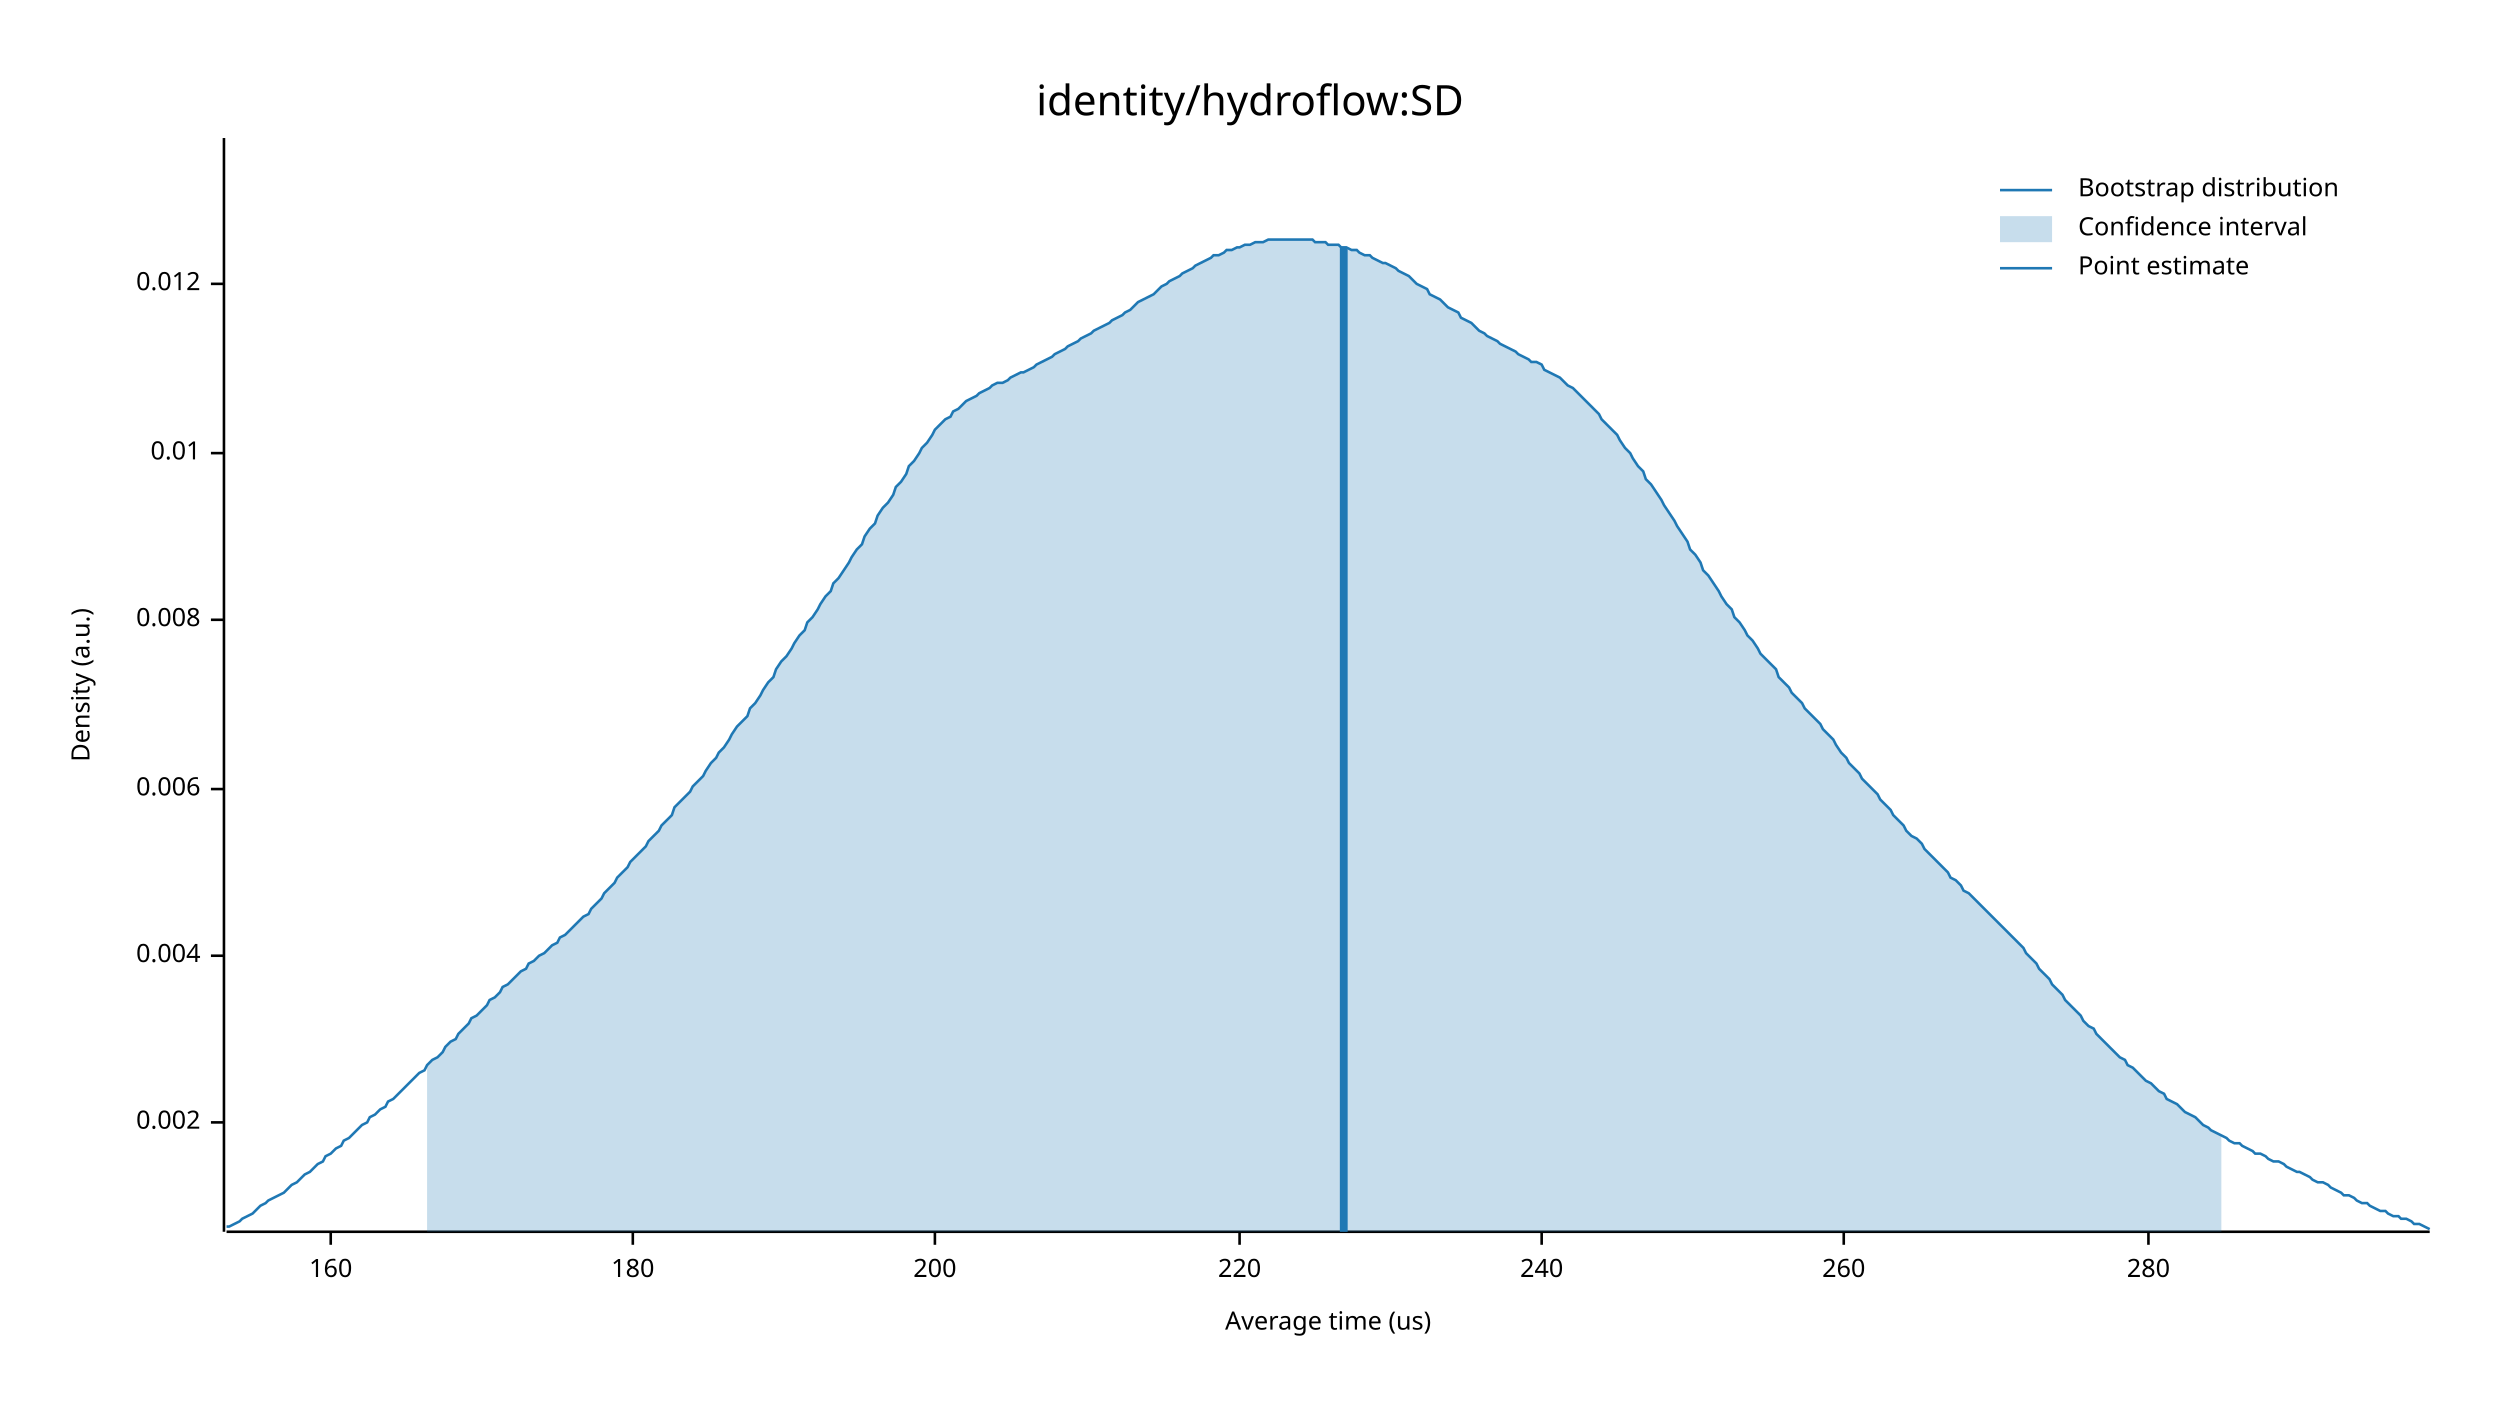
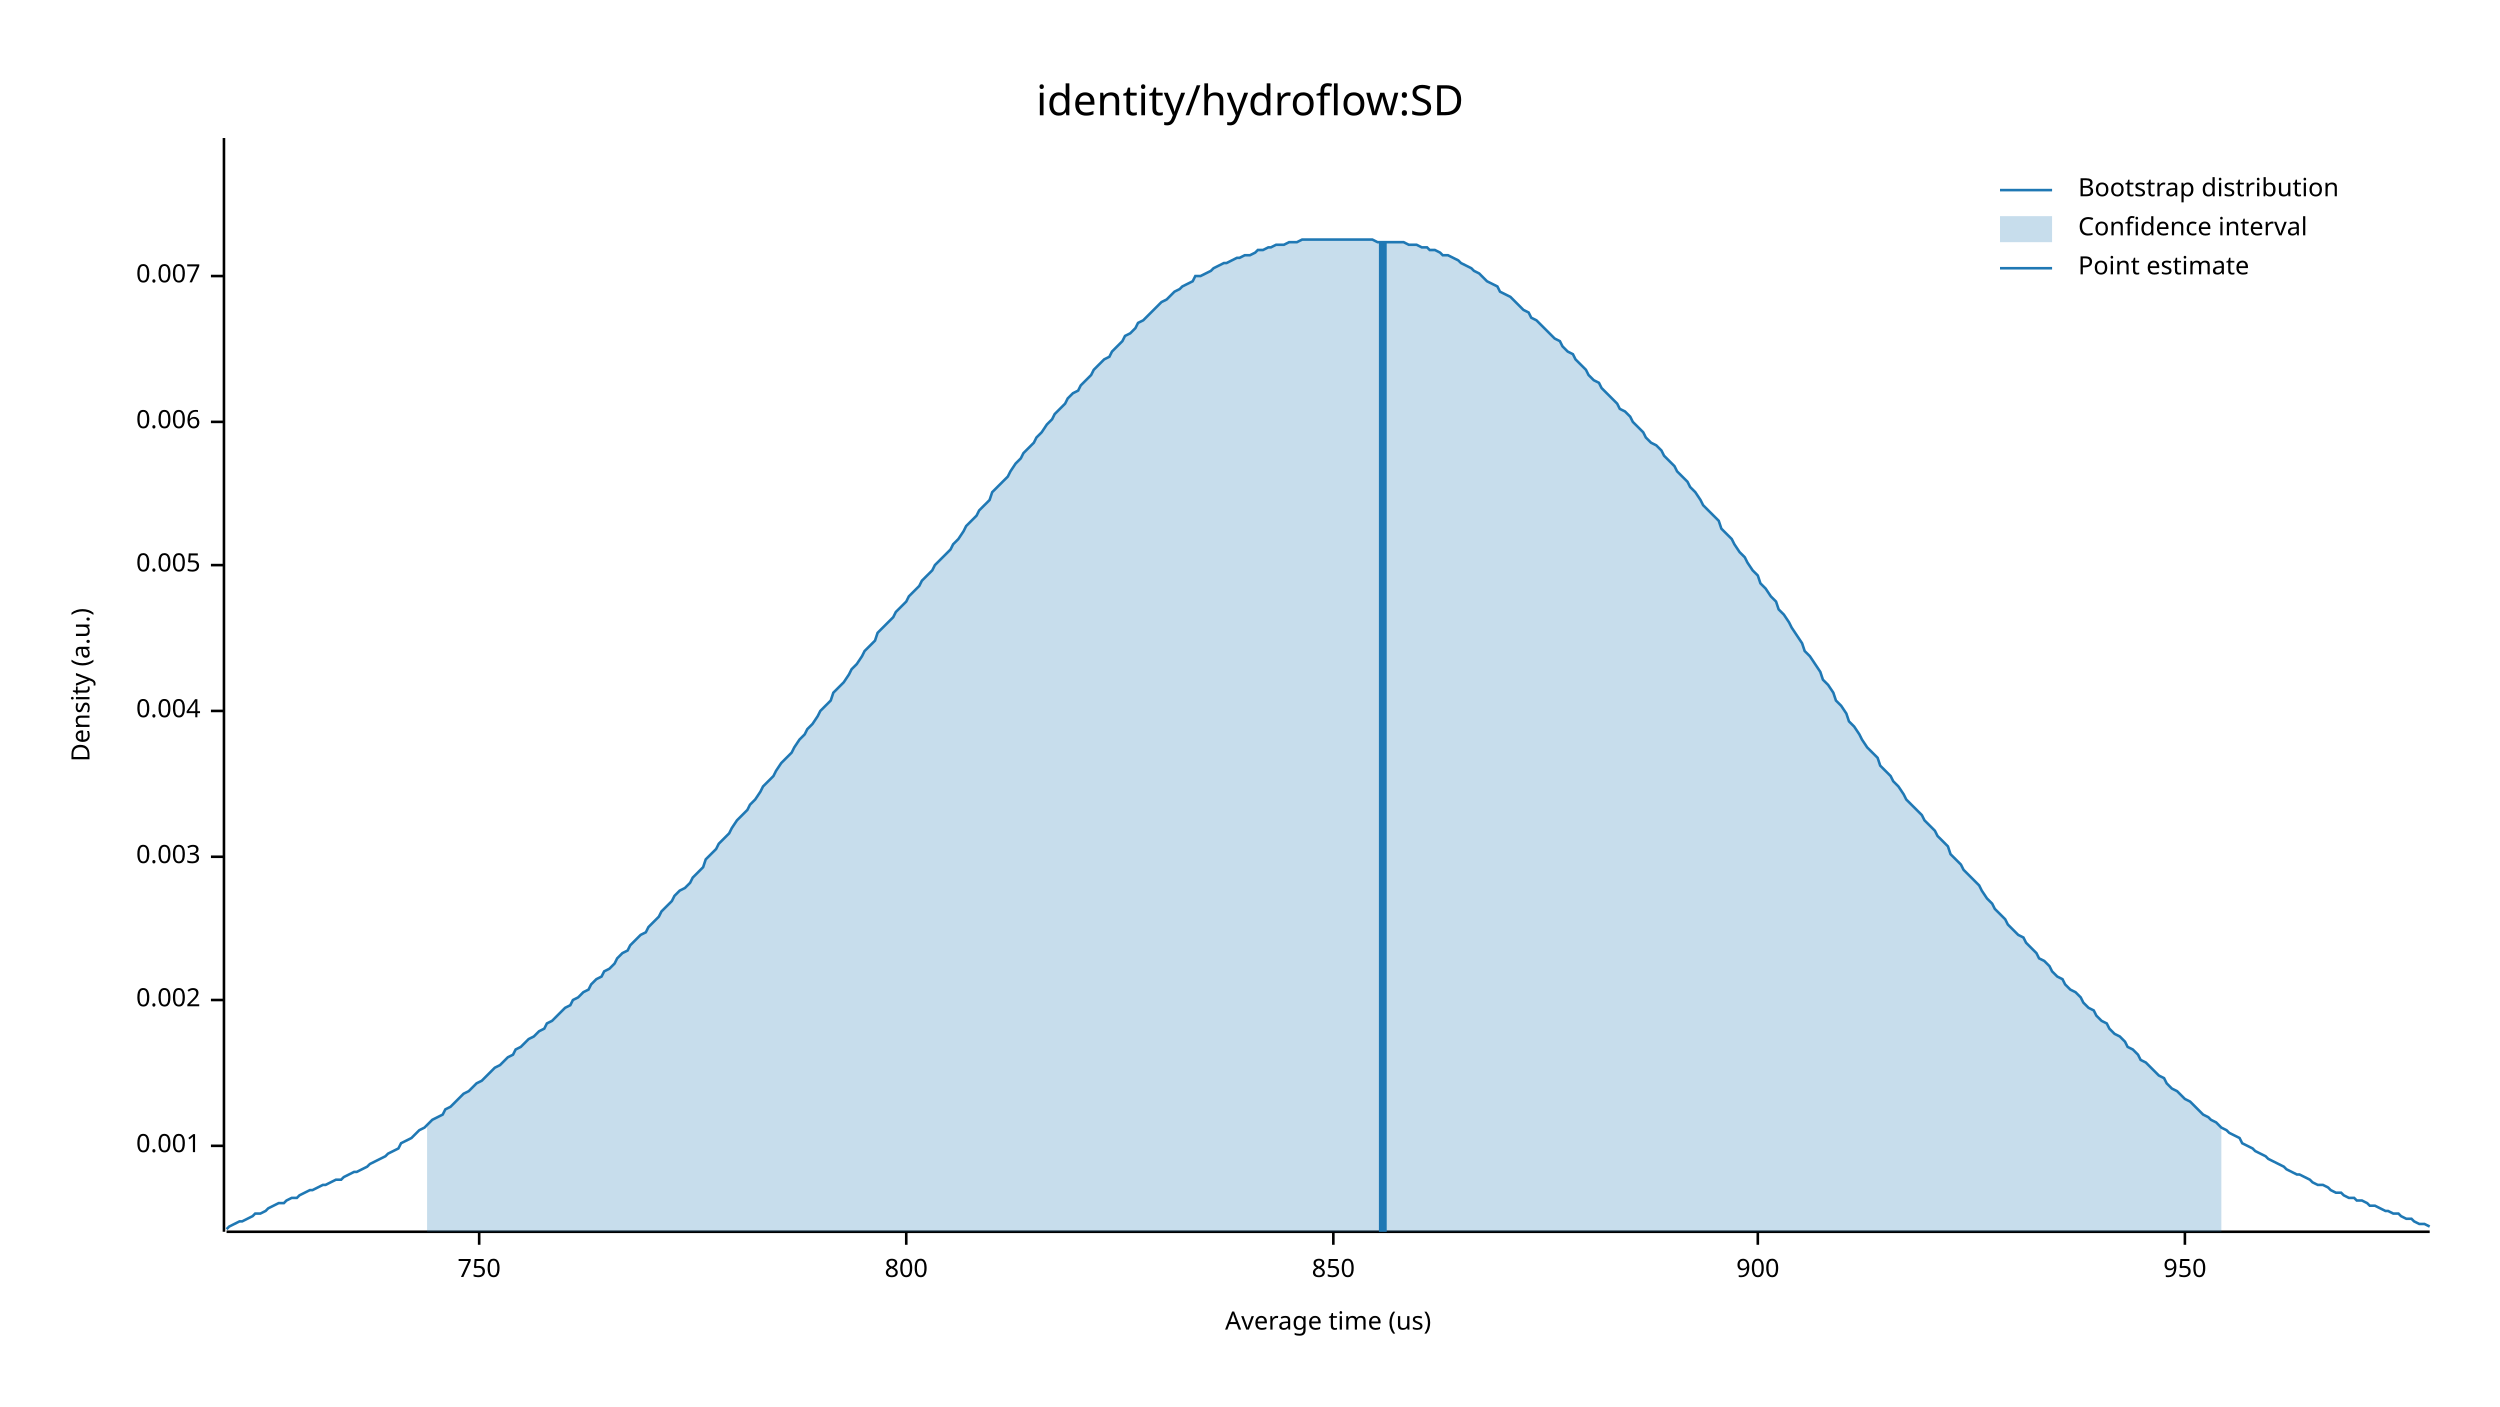
<svg xmlns="http://www.w3.org/2000/svg" width="960" height="540" viewBox="0 0 960 540">
  <text x="480" y="32" dy="0.76em" text-anchor="middle" font-family="sans-serif" font-size="16.129" opacity="1" fill="#000000">
identity/hydroflow:SD
</text>
  <text x="27" y="263" dy="0.76em" text-anchor="middle" font-family="sans-serif" font-size="9.677" opacity="1" fill="#000000" transform="rotate(270, 27, 263)">
Density (a.u.)
</text>
  <text x="510" y="513" dy="-0.5ex" text-anchor="middle" font-family="sans-serif" font-size="9.677" opacity="1" fill="#000000">
Average time (us)
</text>
  <polyline fill="none" opacity="1" stroke="#000000" stroke-width="1" points="86,53 86,473 " />
-   <text x="77" y="431" dy="0.5ex" text-anchor="end" font-family="sans-serif" font-size="9.677" opacity="1" fill="#000000">
+   <text x="77" y="440" dy="0.5ex" text-anchor="end" font-family="sans-serif" font-size="9.677" opacity="1" fill="#000000">
+ 0.001
+ </text>
+   <polyline fill="none" opacity="1" stroke="#000000" stroke-width="1" points="81,440 86,440 " />
+   <text x="77" y="384" dy="0.5ex" text-anchor="end" font-family="sans-serif" font-size="9.677" opacity="1" fill="#000000">
0.002
</text>
-   <polyline fill="none" opacity="1" stroke="#000000" stroke-width="1" points="81,431 86,431 " />
-   <text x="77" y="367" dy="0.5ex" text-anchor="end" font-family="sans-serif" font-size="9.677" opacity="1" fill="#000000">
+   <polyline fill="none" opacity="1" stroke="#000000" stroke-width="1" points="81,384 86,384 " />
+   <text x="77" y="329" dy="0.5ex" text-anchor="end" font-family="sans-serif" font-size="9.677" opacity="1" fill="#000000">
+ 0.003
+ </text>
+   <polyline fill="none" opacity="1" stroke="#000000" stroke-width="1" points="81,329 86,329 " />
+   <text x="77" y="273" dy="0.5ex" text-anchor="end" font-family="sans-serif" font-size="9.677" opacity="1" fill="#000000">
0.004
</text>
-   <polyline fill="none" opacity="1" stroke="#000000" stroke-width="1" points="81,367 86,367 " />
-   <text x="77" y="303" dy="0.5ex" text-anchor="end" font-family="sans-serif" font-size="9.677" opacity="1" fill="#000000">
+   <polyline fill="none" opacity="1" stroke="#000000" stroke-width="1" points="81,273 86,273 " />
+   <text x="77" y="217" dy="0.5ex" text-anchor="end" font-family="sans-serif" font-size="9.677" opacity="1" fill="#000000">
+ 0.005
+ </text>
+   <polyline fill="none" opacity="1" stroke="#000000" stroke-width="1" points="81,217 86,217 " />
+   <text x="77" y="162" dy="0.5ex" text-anchor="end" font-family="sans-serif" font-size="9.677" opacity="1" fill="#000000">
0.006
</text>
-   <polyline fill="none" opacity="1" stroke="#000000" stroke-width="1" points="81,303 86,303 " />
-   <text x="77" y="238" dy="0.5ex" text-anchor="end" font-family="sans-serif" font-size="9.677" opacity="1" fill="#000000">
- 0.008
+   <polyline fill="none" opacity="1" stroke="#000000" stroke-width="1" points="81,162 86,162 " />
+   <text x="77" y="106" dy="0.5ex" text-anchor="end" font-family="sans-serif" font-size="9.677" opacity="1" fill="#000000">
+ 0.007
</text>
-   <polyline fill="none" opacity="1" stroke="#000000" stroke-width="1" points="81,238 86,238 " />
-   <text x="77" y="174" dy="0.5ex" text-anchor="end" font-family="sans-serif" font-size="9.677" opacity="1" fill="#000000">
- 0.01
+   <polyline fill="none" opacity="1" stroke="#000000" stroke-width="1" points="81,106 86,106 " />
+   <polyline fill="none" opacity="1" stroke="#000000" stroke-width="1" points="87,473 933,473 " />
+   <text x="184" y="483" dy="0.76em" text-anchor="middle" font-family="sans-serif" font-size="9.677" opacity="1" fill="#000000">
+ 750
</text>
-   <polyline fill="none" opacity="1" stroke="#000000" stroke-width="1" points="81,174 86,174 " />
-   <text x="77" y="109" dy="0.5ex" text-anchor="end" font-family="sans-serif" font-size="9.677" opacity="1" fill="#000000">
- 0.012
+   <polyline fill="none" opacity="1" stroke="#000000" stroke-width="1" points="184,473 184,478 " />
+   <text x="348" y="483" dy="0.76em" text-anchor="middle" font-family="sans-serif" font-size="9.677" opacity="1" fill="#000000">
+ 800
</text>
-   <polyline fill="none" opacity="1" stroke="#000000" stroke-width="1" points="81,109 86,109 " />
-   <polyline fill="none" opacity="1" stroke="#000000" stroke-width="1" points="87,473 933,473 " />
-   <text x="127" y="483" dy="0.76em" text-anchor="middle" font-family="sans-serif" font-size="9.677" opacity="1" fill="#000000">
- 160
+   <polyline fill="none" opacity="1" stroke="#000000" stroke-width="1" points="348,473 348,478 " />
+   <text x="512" y="483" dy="0.76em" text-anchor="middle" font-family="sans-serif" font-size="9.677" opacity="1" fill="#000000">
+ 850
</text>
-   <polyline fill="none" opacity="1" stroke="#000000" stroke-width="1" points="127,473 127,478 " />
-   <text x="243" y="483" dy="0.76em" text-anchor="middle" font-family="sans-serif" font-size="9.677" opacity="1" fill="#000000">
- 180
+   <polyline fill="none" opacity="1" stroke="#000000" stroke-width="1" points="512,473 512,478 " />
+   <text x="675" y="483" dy="0.76em" text-anchor="middle" font-family="sans-serif" font-size="9.677" opacity="1" fill="#000000">
+ 900
</text>
-   <polyline fill="none" opacity="1" stroke="#000000" stroke-width="1" points="243,473 243,478 " />
-   <text x="359" y="483" dy="0.76em" text-anchor="middle" font-family="sans-serif" font-size="9.677" opacity="1" fill="#000000">
- 200
+   <polyline fill="none" opacity="1" stroke="#000000" stroke-width="1" points="675,473 675,478 " />
+   <text x="839" y="483" dy="0.76em" text-anchor="middle" font-family="sans-serif" font-size="9.677" opacity="1" fill="#000000">
+ 950
</text>
-   <polyline fill="none" opacity="1" stroke="#000000" stroke-width="1" points="359,473 359,478 " />
-   <text x="476" y="483" dy="0.76em" text-anchor="middle" font-family="sans-serif" font-size="9.677" opacity="1" fill="#000000">
- 220
- </text>
-   <polyline fill="none" opacity="1" stroke="#000000" stroke-width="1" points="476,473 476,478 " />
-   <text x="592" y="483" dy="0.76em" text-anchor="middle" font-family="sans-serif" font-size="9.677" opacity="1" fill="#000000">
- 240
- </text>
-   <polyline fill="none" opacity="1" stroke="#000000" stroke-width="1" points="592,473 592,478 " />
-   <text x="708" y="483" dy="0.76em" text-anchor="middle" font-family="sans-serif" font-size="9.677" opacity="1" fill="#000000">
- 260
- </text>
-   <polyline fill="none" opacity="1" stroke="#000000" stroke-width="1" points="708,473 708,478 " />
-   <text x="825" y="483" dy="0.76em" text-anchor="middle" font-family="sans-serif" font-size="9.677" opacity="1" fill="#000000">
- 280
- </text>
-   <polyline fill="none" opacity="1" stroke="#000000" stroke-width="1" points="825,473 825,478 " />
-   <polyline fill="none" opacity="1" stroke="#1F78B4" stroke-width="1" points="87,471 88,471 90,470 92,469 93,468 95,467 97,466 98,465 100,463 102,462 103,461 105,460 107,459 109,458 110,457 112,455 114,454 115,453 117,451 119,450 120,449 122,447 124,446 125,444 127,443 129,441 131,440 132,438 134,437 136,435 137,434 139,432 141,431 142,429 144,428 146,426 148,425 149,423 151,422 153,420 154,419 156,417 158,415 159,414 161,412 163,411 164,409 166,407 168,406 170,404 171,402 173,400 175,399 176,397 178,395 180,393 181,391 183,390 185,388 187,386 188,384 190,383 192,381 193,379 195,378 197,376 198,375 200,373 202,372 203,370 205,369 207,367 209,366 210,365 212,363 214,362 215,360 217,359 219,357 220,356 222,354 224,352 226,351 227,349 229,347 231,345 232,343 234,341 236,339 237,337 239,335 241,333 242,331 244,329 246,327 248,325 249,323 251,321 253,319 254,317 256,315 258,313 259,310 261,308 263,306 265,304 266,302 268,300 270,298 271,296 273,293 275,291 276,289 278,287 280,284 281,282 283,279 285,277 287,275 288,272 290,270 292,267 293,265 295,262 297,260 298,257 300,254 302,252 304,249 305,247 307,244 309,242 310,239 312,237 314,234 315,232 317,229 319,227 320,224 322,222 324,219 326,216 327,214 329,211 331,209 332,206 334,203 336,201 337,198 339,195 341,193 343,190 344,187 346,185 348,182 349,179 351,177 353,174 354,172 356,170 358,167 359,165 361,163 363,161 365,160 366,158 368,157 370,155 371,154 373,153 375,152 376,151 378,150 380,149 381,148 383,147 385,147 387,146 388,145 390,144 392,143 393,143 395,142 397,141 398,140 400,139 402,138 404,137 405,136 407,135 409,134 410,133 412,132 414,131 415,130 417,129 419,128 420,127 422,126 424,125 426,124 427,123 429,122 431,121 432,120 434,119 436,117 437,116 439,115 441,114 443,113 444,112 446,110 448,109 449,108 451,107 453,106 454,105 456,104 458,103 459,102 461,101 463,100 465,99 466,98 468,98 470,97 471,96 473,96 475,95 476,95 478,94 480,94 482,93 483,93 485,93 487,92 488,92 490,92 492,92 493,92 495,92 497,92 498,92 500,92 502,92 504,92 505,93 507,93 509,93 510,94 512,94 514,94 515,95 517,95 519,96 521,96 522,97 524,98 526,98 527,99 529,100 531,101 532,101 534,102 536,103 537,104 539,105 541,106 543,108 544,109 546,110 548,111 549,113 551,114 553,115 554,116 556,118 558,119 560,120 561,122 563,123 565,124 566,125 568,127 570,128 571,129 573,130 575,131 576,132 578,133 580,134 582,135 583,136 585,137 587,138 588,139 590,139 592,140 593,142 595,143 597,144 599,145 600,146 602,148 604,149 605,150 607,152 609,154 610,155 612,157 614,159 615,161 617,163 619,165 621,167 622,169 624,172 626,174 627,176 629,179 631,181 632,184 634,186 636,189 638,192 639,194 641,197 643,200 644,202 646,205 648,208 649,211 651,213 653,216 654,219 656,221 658,224 660,227 661,229 663,232 665,234 666,237 668,239 670,242 671,244 673,246 675,249 676,251 678,253 680,255 682,257 683,260 685,262 687,264 688,266 690,268 692,270 693,272 695,274 697,276 699,278 700,280 702,282 704,284 705,286 707,289 709,291 710,293 712,295 714,297 715,299 717,301 719,303 721,305 722,307 724,309 726,311 727,313 729,315 731,317 732,319 734,321 736,322 738,324 739,326 741,328 743,330 744,331 746,333 748,335 749,337 751,338 753,340 754,342 756,343 758,345 760,347 761,348 763,350 765,352 766,353 768,355 770,357 771,358 773,360 775,362 777,364 778,366 780,368 782,370 783,372 785,374 787,376 788,378 790,380 792,382 793,384 795,386 797,388 799,390 800,392 802,394 804,395 805,397 807,399 809,401 810,402 812,404 814,406 816,407 817,409 819,410 821,412 822,413 824,415 826,416 827,417 829,419 831,420 832,422 834,423 836,424 838,426 839,427 841,428 843,429 844,430 846,432 848,433 849,434 851,435 853,436 855,437 856,438 858,439 860,439 861,440 863,441 865,442 866,443 868,443 870,444 871,445 873,446 875,446 877,447 878,448 880,449 882,450 883,450 885,451 887,452 888,453 890,454 892,454 894,455 895,456 897,457 899,458 900,459 902,459 904,460 905,461 907,462 909,462 910,463 912,464 914,465 916,465 917,466 919,467 921,467 922,468 924,468 926,469 927,470 929,470 931,471 933,472 " />
-   <polygon opacity="0.25" fill="#1F78B4" points="164,409 166,407 168,406 170,404 171,402 173,400 175,399 176,397 178,395 180,393 181,391 183,390 185,388 187,386 188,384 190,383 192,381 193,379 195,378 197,376 198,375 200,373 202,372 203,370 205,369 207,367 209,366 210,365 212,363 214,362 215,360 217,359 219,357 220,356 222,354 224,352 226,351 227,349 229,347 231,345 232,343 234,341 236,339 237,337 239,335 241,333 242,331 244,329 246,327 248,325 249,323 251,321 253,319 254,317 256,315 258,313 259,310 261,308 263,306 265,304 266,302 268,300 270,298 271,296 273,293 275,291 276,289 278,287 280,284 281,282 283,279 285,277 287,275 288,272 290,270 292,267 293,265 295,262 297,260 298,257 300,254 302,252 304,249 305,247 307,244 309,242 310,239 312,237 314,234 315,232 317,229 319,227 320,224 322,222 324,219 326,216 327,214 329,211 331,209 332,206 334,203 336,201 337,198 339,195 341,193 343,190 344,187 346,185 348,182 349,179 351,177 353,174 354,172 356,170 358,167 359,165 361,163 363,161 365,160 366,158 368,157 370,155 371,154 373,153 375,152 376,151 378,150 380,149 381,148 383,147 385,147 387,146 388,145 390,144 392,143 393,143 395,142 397,141 398,140 400,139 402,138 404,137 405,136 407,135 409,134 410,133 412,132 414,131 415,130 417,129 419,128 420,127 422,126 424,125 426,124 427,123 429,122 431,121 432,120 434,119 436,117 437,116 439,115 441,114 443,113 444,112 446,110 448,109 449,108 451,107 453,106 454,105 456,104 458,103 459,102 461,101 463,100 465,99 466,98 468,98 470,97 471,96 473,96 475,95 476,95 478,94 480,94 482,93 483,93 485,93 487,92 488,92 490,92 492,92 493,92 495,92 497,92 498,92 500,92 502,92 504,92 505,93 507,93 509,93 510,94 512,94 514,94 515,95 517,95 519,96 521,96 522,97 524,98 526,98 527,99 529,100 531,101 532,101 534,102 536,103 537,104 539,105 541,106 543,108 544,109 546,110 548,111 549,113 551,114 553,115 554,116 556,118 558,119 560,120 561,122 563,123 565,124 566,125 568,127 570,128 571,129 573,130 575,131 576,132 578,133 580,134 582,135 583,136 585,137 587,138 588,139 590,139 592,140 593,142 595,143 597,144 599,145 600,146 602,148 604,149 605,150 607,152 609,154 610,155 612,157 614,159 615,161 617,163 619,165 621,167 622,169 624,172 626,174 627,176 629,179 631,181 632,184 634,186 636,189 638,192 639,194 641,197 643,200 644,202 646,205 648,208 649,211 651,213 653,216 654,219 656,221 658,224 660,227 661,229 663,232 665,234 666,237 668,239 670,242 671,244 673,246 675,249 676,251 678,253 680,255 682,257 683,260 685,262 687,264 688,266 690,268 692,270 693,272 695,274 697,276 699,278 700,280 702,282 704,284 705,286 707,289 709,291 710,293 712,295 714,297 715,299 717,301 719,303 721,305 722,307 724,309 726,311 727,313 729,315 731,317 732,319 734,321 736,322 738,324 739,326 741,328 743,330 744,331 746,333 748,335 749,337 751,338 753,340 754,342 756,343 758,345 760,347 761,348 763,350 765,352 766,353 768,355 770,357 771,358 773,360 775,362 777,364 778,366 780,368 782,370 783,372 785,374 787,376 788,378 790,380 792,382 793,384 795,386 797,388 799,390 800,392 802,394 804,395 805,397 807,399 809,401 810,402 812,404 814,406 816,407 817,409 819,410 821,412 822,413 824,415 826,416 827,417 829,419 831,420 832,422 834,423 836,424 838,426 839,427 841,428 843,429 844,430 846,432 848,433 849,434 851,435 853,436 853,473 164,473 " />
-   <polyline fill="none" opacity="1" stroke="#1F78B4" stroke-width="3" points="516,473 516,95 " />
+   <polyline fill="none" opacity="1" stroke="#000000" stroke-width="1" points="839,473 839,478 " />
+   <polyline fill="none" opacity="1" stroke="#1F78B4" stroke-width="1" points="87,472 88,471 90,470 92,469 93,469 95,468 97,467 98,466 100,466 102,465 103,464 105,463 107,462 109,462 110,461 112,460 114,460 115,459 117,458 119,457 120,457 122,456 124,455 125,455 127,454 129,453 131,453 132,452 134,451 136,450 137,450 139,449 141,448 142,447 144,446 146,445 148,444 149,443 151,442 153,441 154,439 156,438 158,437 159,436 161,434 163,433 164,432 166,430 168,429 170,428 171,426 173,425 175,423 176,422 178,420 180,419 181,418 183,416 185,415 187,413 188,412 190,410 192,409 193,408 195,406 197,405 198,403 200,402 202,400 203,399 205,398 207,396 209,395 210,393 212,392 214,390 215,389 217,387 219,386 220,384 222,383 224,381 226,380 227,378 229,376 231,375 232,373 234,372 236,370 237,368 239,366 241,365 242,363 244,361 246,359 248,358 249,356 251,354 253,352 254,350 256,348 258,346 259,344 261,342 263,341 265,339 266,337 268,335 270,333 271,330 273,328 275,326 276,324 278,322 280,320 281,318 283,315 285,313 287,311 288,309 290,307 292,304 293,302 295,300 297,298 298,296 300,293 302,291 304,289 305,287 307,284 309,282 310,280 312,278 314,275 315,273 317,271 319,269 320,266 322,264 324,262 326,259 327,257 329,255 331,252 332,250 334,248 336,246 337,243 339,241 341,239 343,237 344,235 346,233 348,231 349,229 351,227 353,225 354,223 356,221 358,219 359,217 361,215 363,213 365,211 366,209 368,207 370,204 371,202 373,200 375,198 376,196 378,194 380,192 381,189 383,187 385,185 387,183 388,181 390,178 392,176 393,174 395,172 397,170 398,168 400,166 402,163 404,161 405,159 407,157 409,155 410,153 412,151 414,150 415,148 417,146 419,144 420,142 422,140 424,138 426,137 427,135 429,133 431,131 432,129 434,128 436,126 437,124 439,123 441,121 443,119 444,118 446,116 448,115 449,114 451,112 453,111 454,110 456,109 458,108 459,106 461,106 463,105 465,104 466,103 468,102 470,101 471,101 473,100 475,99 476,99 478,98 480,98 482,97 483,96 485,96 487,95 488,95 490,94 492,94 493,94 495,93 497,93 498,93 500,92 502,92 504,92 505,92 507,92 509,92 510,92 512,92 514,92 515,92 517,92 519,92 521,92 522,92 524,92 526,92 527,92 529,93 531,93 532,93 534,93 536,93 537,93 539,93 541,94 543,94 544,94 546,95 548,95 549,96 551,96 553,97 554,98 556,98 558,99 560,100 561,101 563,102 565,103 566,104 568,105 570,107 571,108 573,109 575,110 576,112 578,113 580,114 582,116 583,117 585,119 587,120 588,122 590,123 592,125 593,126 595,128 597,130 599,131 600,133 602,135 604,136 605,138 607,140 609,142 610,144 612,146 614,147 615,149 617,151 619,153 621,155 622,157 624,158 626,160 627,162 629,164 631,166 632,168 634,170 636,171 638,173 639,175 641,177 643,179 644,181 646,183 648,185 649,187 651,189 653,192 654,194 656,196 658,198 660,200 661,203 663,205 665,207 666,209 668,212 670,214 671,216 673,219 675,221 676,224 678,226 680,229 682,231 683,234 685,236 687,239 688,241 690,244 692,247 693,250 695,252 697,255 699,258 700,261 702,263 704,266 705,269 707,271 709,274 710,277 712,279 714,282 715,284 717,287 719,289 721,291 722,294 724,296 726,298 727,300 729,302 731,305 732,307 734,309 736,311 738,313 739,315 741,317 743,319 744,321 746,323 748,325 749,328 751,330 753,332 754,334 756,336 758,338 760,340 761,342 763,345 765,347 766,349 768,351 770,353 771,355 773,357 775,359 777,360 778,362 780,364 782,366 783,368 785,369 787,371 788,373 790,375 792,376 793,378 795,380 797,381 799,383 800,385 802,387 804,388 805,390 807,392 809,393 810,395 812,397 814,398 816,400 817,402 819,403 821,405 822,407 824,408 826,410 827,411 829,413 831,414 832,416 834,418 836,419 838,421 839,422 841,423 843,425 844,426 846,428 848,429 849,430 851,431 853,433 855,434 856,435 858,436 860,437 861,439 863,440 865,441 866,442 868,443 870,444 871,445 873,446 875,447 877,448 878,449 880,450 882,451 883,451 885,452 887,453 888,454 890,455 892,455 894,456 895,457 897,458 899,458 900,459 902,460 904,460 905,461 907,461 909,462 910,463 912,463 914,464 916,465 917,465 919,466 921,466 922,467 924,468 926,468 927,469 929,470 931,470 933,471 " />
+   <polygon opacity="0.25" fill="#1F78B4" points="164,432 166,430 168,429 170,428 171,426 173,425 175,423 176,422 178,420 180,419 181,418 183,416 185,415 187,413 188,412 190,410 192,409 193,408 195,406 197,405 198,403 200,402 202,400 203,399 205,398 207,396 209,395 210,393 212,392 214,390 215,389 217,387 219,386 220,384 222,383 224,381 226,380 227,378 229,376 231,375 232,373 234,372 236,370 237,368 239,366 241,365 242,363 244,361 246,359 248,358 249,356 251,354 253,352 254,350 256,348 258,346 259,344 261,342 263,341 265,339 266,337 268,335 270,333 271,330 273,328 275,326 276,324 278,322 280,320 281,318 283,315 285,313 287,311 288,309 290,307 292,304 293,302 295,300 297,298 298,296 300,293 302,291 304,289 305,287 307,284 309,282 310,280 312,278 314,275 315,273 317,271 319,269 320,266 322,264 324,262 326,259 327,257 329,255 331,252 332,250 334,248 336,246 337,243 339,241 341,239 343,237 344,235 346,233 348,231 349,229 351,227 353,225 354,223 356,221 358,219 359,217 361,215 363,213 365,211 366,209 368,207 370,204 371,202 373,200 375,198 376,196 378,194 380,192 381,189 383,187 385,185 387,183 388,181 390,178 392,176 393,174 395,172 397,170 398,168 400,166 402,163 404,161 405,159 407,157 409,155 410,153 412,151 414,150 415,148 417,146 419,144 420,142 422,140 424,138 426,137 427,135 429,133 431,131 432,129 434,128 436,126 437,124 439,123 441,121 443,119 444,118 446,116 448,115 449,114 451,112 453,111 454,110 456,109 458,108 459,106 461,106 463,105 465,104 466,103 468,102 470,101 471,101 473,100 475,99 476,99 478,98 480,98 482,97 483,96 485,96 487,95 488,95 490,94 492,94 493,94 495,93 497,93 498,93 500,92 502,92 504,92 505,92 507,92 509,92 510,92 512,92 514,92 515,92 517,92 519,92 521,92 522,92 524,92 526,92 527,92 529,93 531,93 532,93 534,93 536,93 537,93 539,93 541,94 543,94 544,94 546,95 548,95 549,96 551,96 553,97 554,98 556,98 558,99 560,100 561,101 563,102 565,103 566,104 568,105 570,107 571,108 573,109 575,110 576,112 578,113 580,114 582,116 583,117 585,119 587,120 588,122 590,123 592,125 593,126 595,128 597,130 599,131 600,133 602,135 604,136 605,138 607,140 609,142 610,144 612,146 614,147 615,149 617,151 619,153 621,155 622,157 624,158 626,160 627,162 629,164 631,166 632,168 634,170 636,171 638,173 639,175 641,177 643,179 644,181 646,183 648,185 649,187 651,189 653,192 654,194 656,196 658,198 660,200 661,203 663,205 665,207 666,209 668,212 670,214 671,216 673,219 675,221 676,224 678,226 680,229 682,231 683,234 685,236 687,239 688,241 690,244 692,247 693,250 695,252 697,255 699,258 700,261 702,263 704,266 705,269 707,271 709,274 710,277 712,279 714,282 715,284 717,287 719,289 721,291 722,294 724,296 726,298 727,300 729,302 731,305 732,307 734,309 736,311 738,313 739,315 741,317 743,319 744,321 746,323 748,325 749,328 751,330 753,332 754,334 756,336 758,338 760,340 761,342 763,345 765,347 766,349 768,351 770,353 771,355 773,357 775,359 777,360 778,362 780,364 782,366 783,368 785,369 787,371 788,373 790,375 792,376 793,378 795,380 797,381 799,383 800,385 802,387 804,388 805,390 807,392 809,393 810,395 812,397 814,398 816,400 817,402 819,403 821,405 822,407 824,408 826,410 827,411 829,413 831,414 832,416 834,418 836,419 838,421 839,422 841,423 843,425 844,426 846,428 848,429 849,430 851,431 853,433 853,473 164,473 " />
+   <polyline fill="none" opacity="1" stroke="#1F78B4" stroke-width="3" points="531,473 531,93 " />
  <text x="798" y="68" dy="0.76em" text-anchor="start" font-family="sans-serif" font-size="9.677" opacity="1" fill="#000000">
Bootstrap distribution
</text>
  <text x="798" y="83" dy="0.76em" text-anchor="start" font-family="sans-serif" font-size="9.677" opacity="1" fill="#000000">
Confidence interval
</text>
  <text x="798" y="98" dy="0.76em" text-anchor="start" font-family="sans-serif" font-size="9.677" opacity="1" fill="#000000">
Point estimate
</text>
  <polyline fill="none" opacity="1" stroke="#1F78B4" stroke-width="1" points="768,73 788,73 " />
  <rect x="768" y="83" width="20" height="10" opacity="0.25" fill="#1F78B4" stroke="none" />
  <polyline fill="none" opacity="1" stroke="#1F78B4" stroke-width="1" points="768,103 788,103 " />
</svg>
